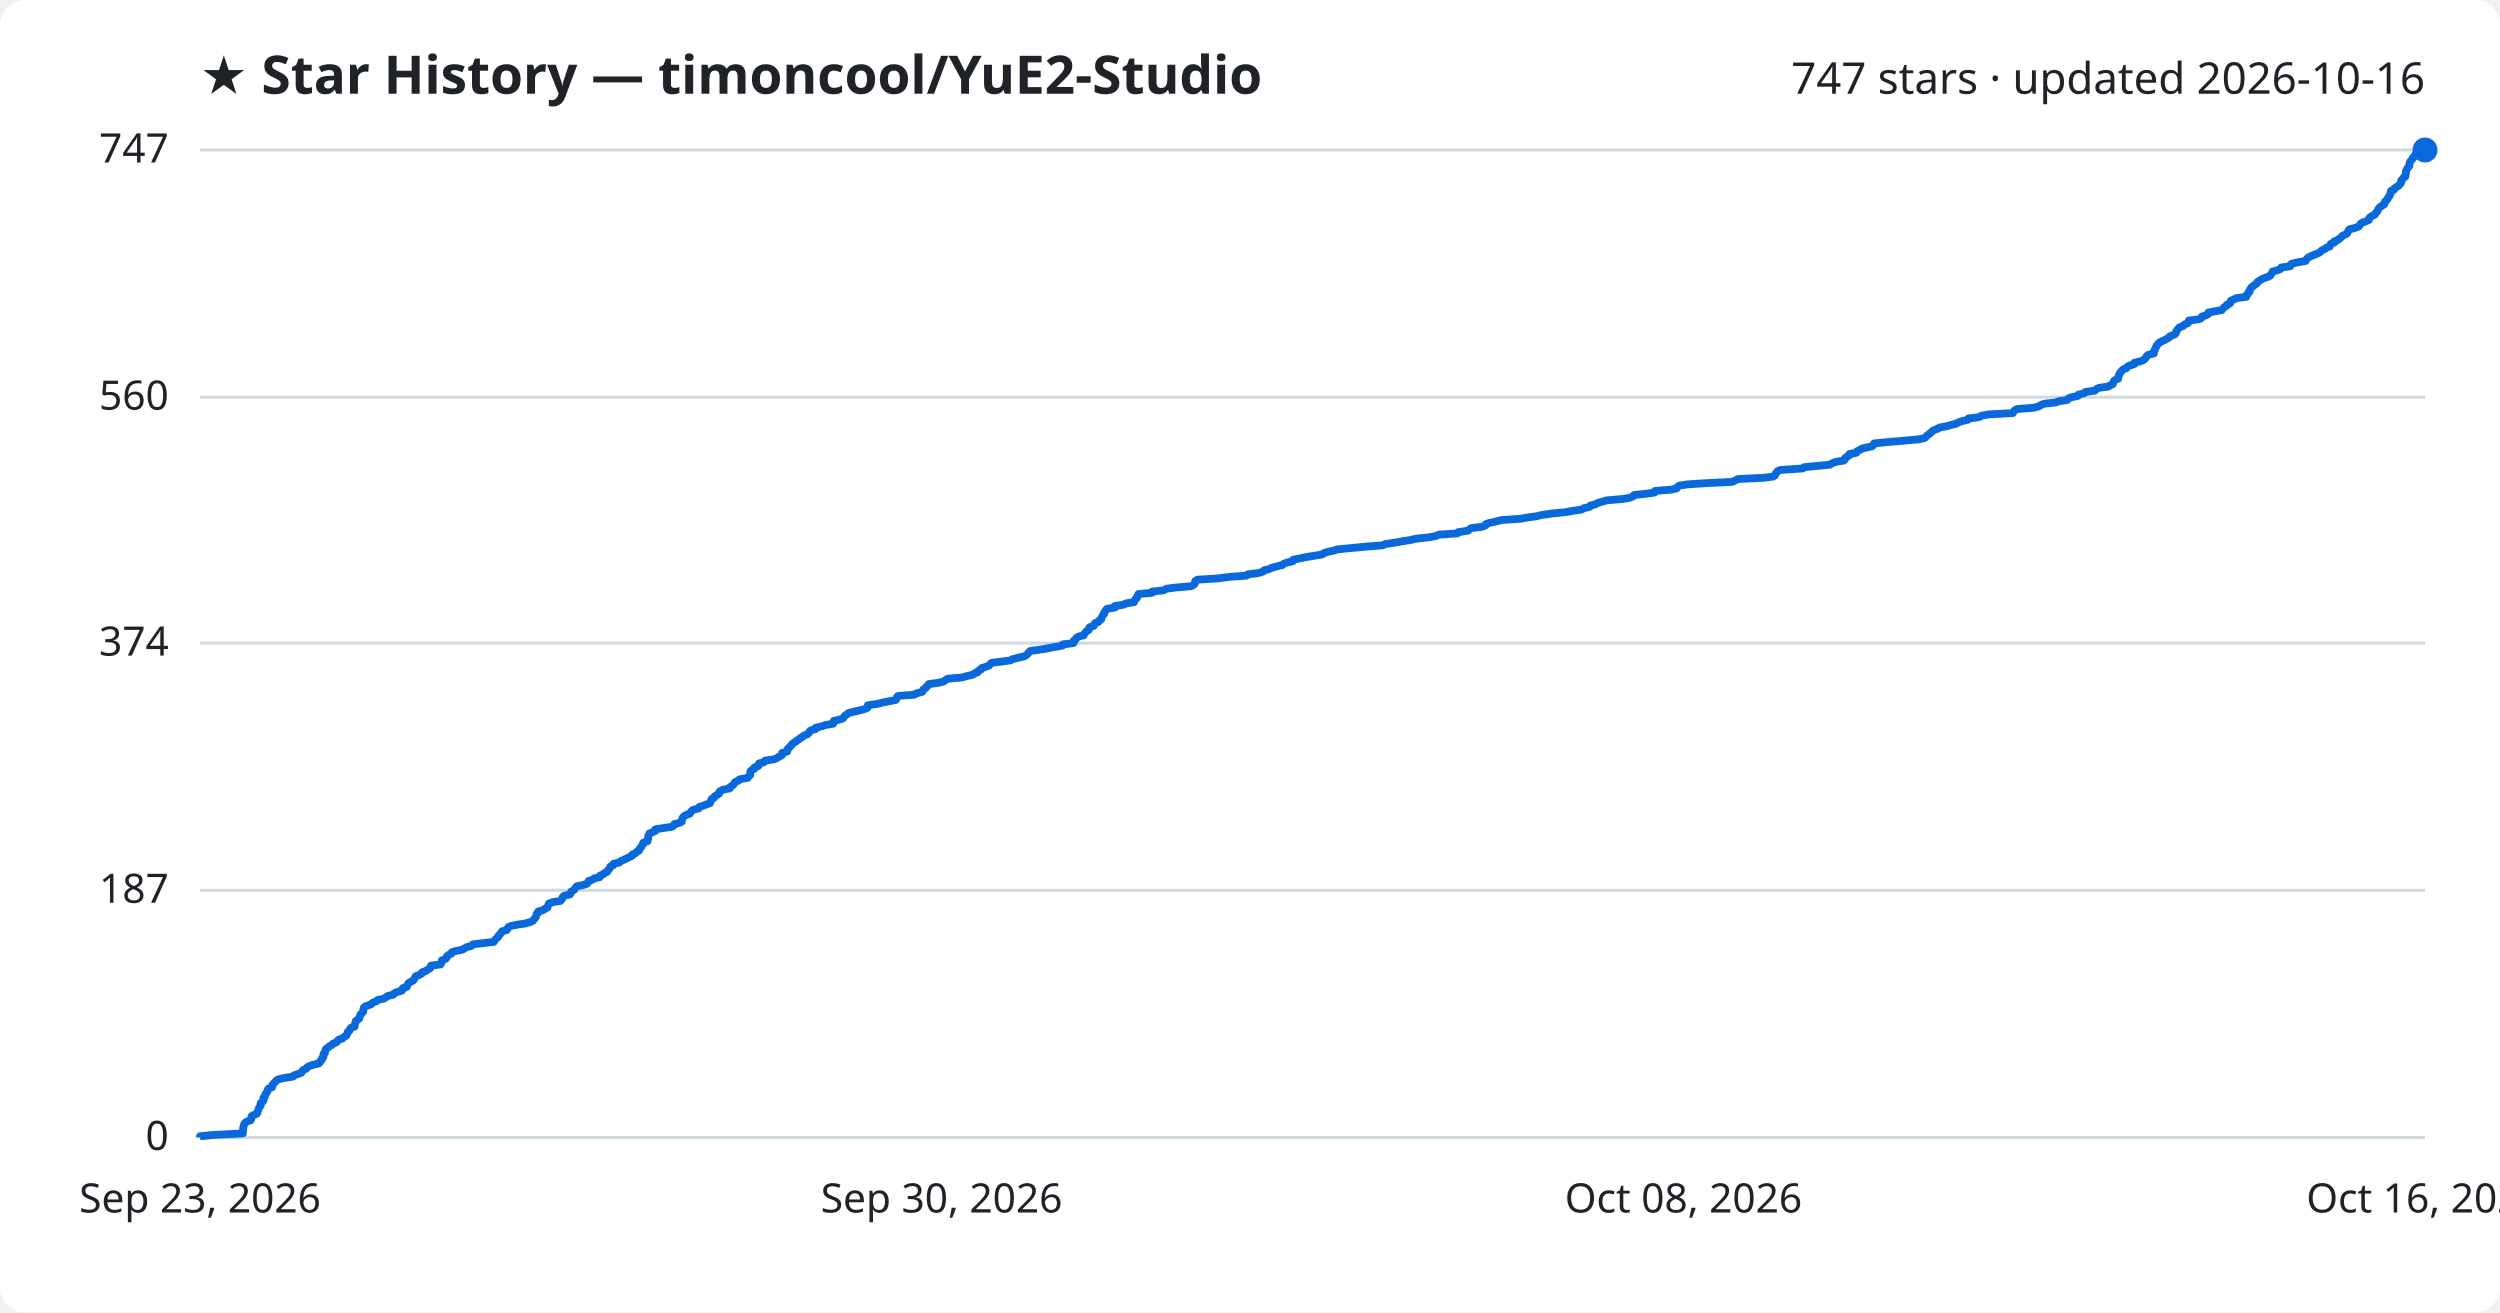
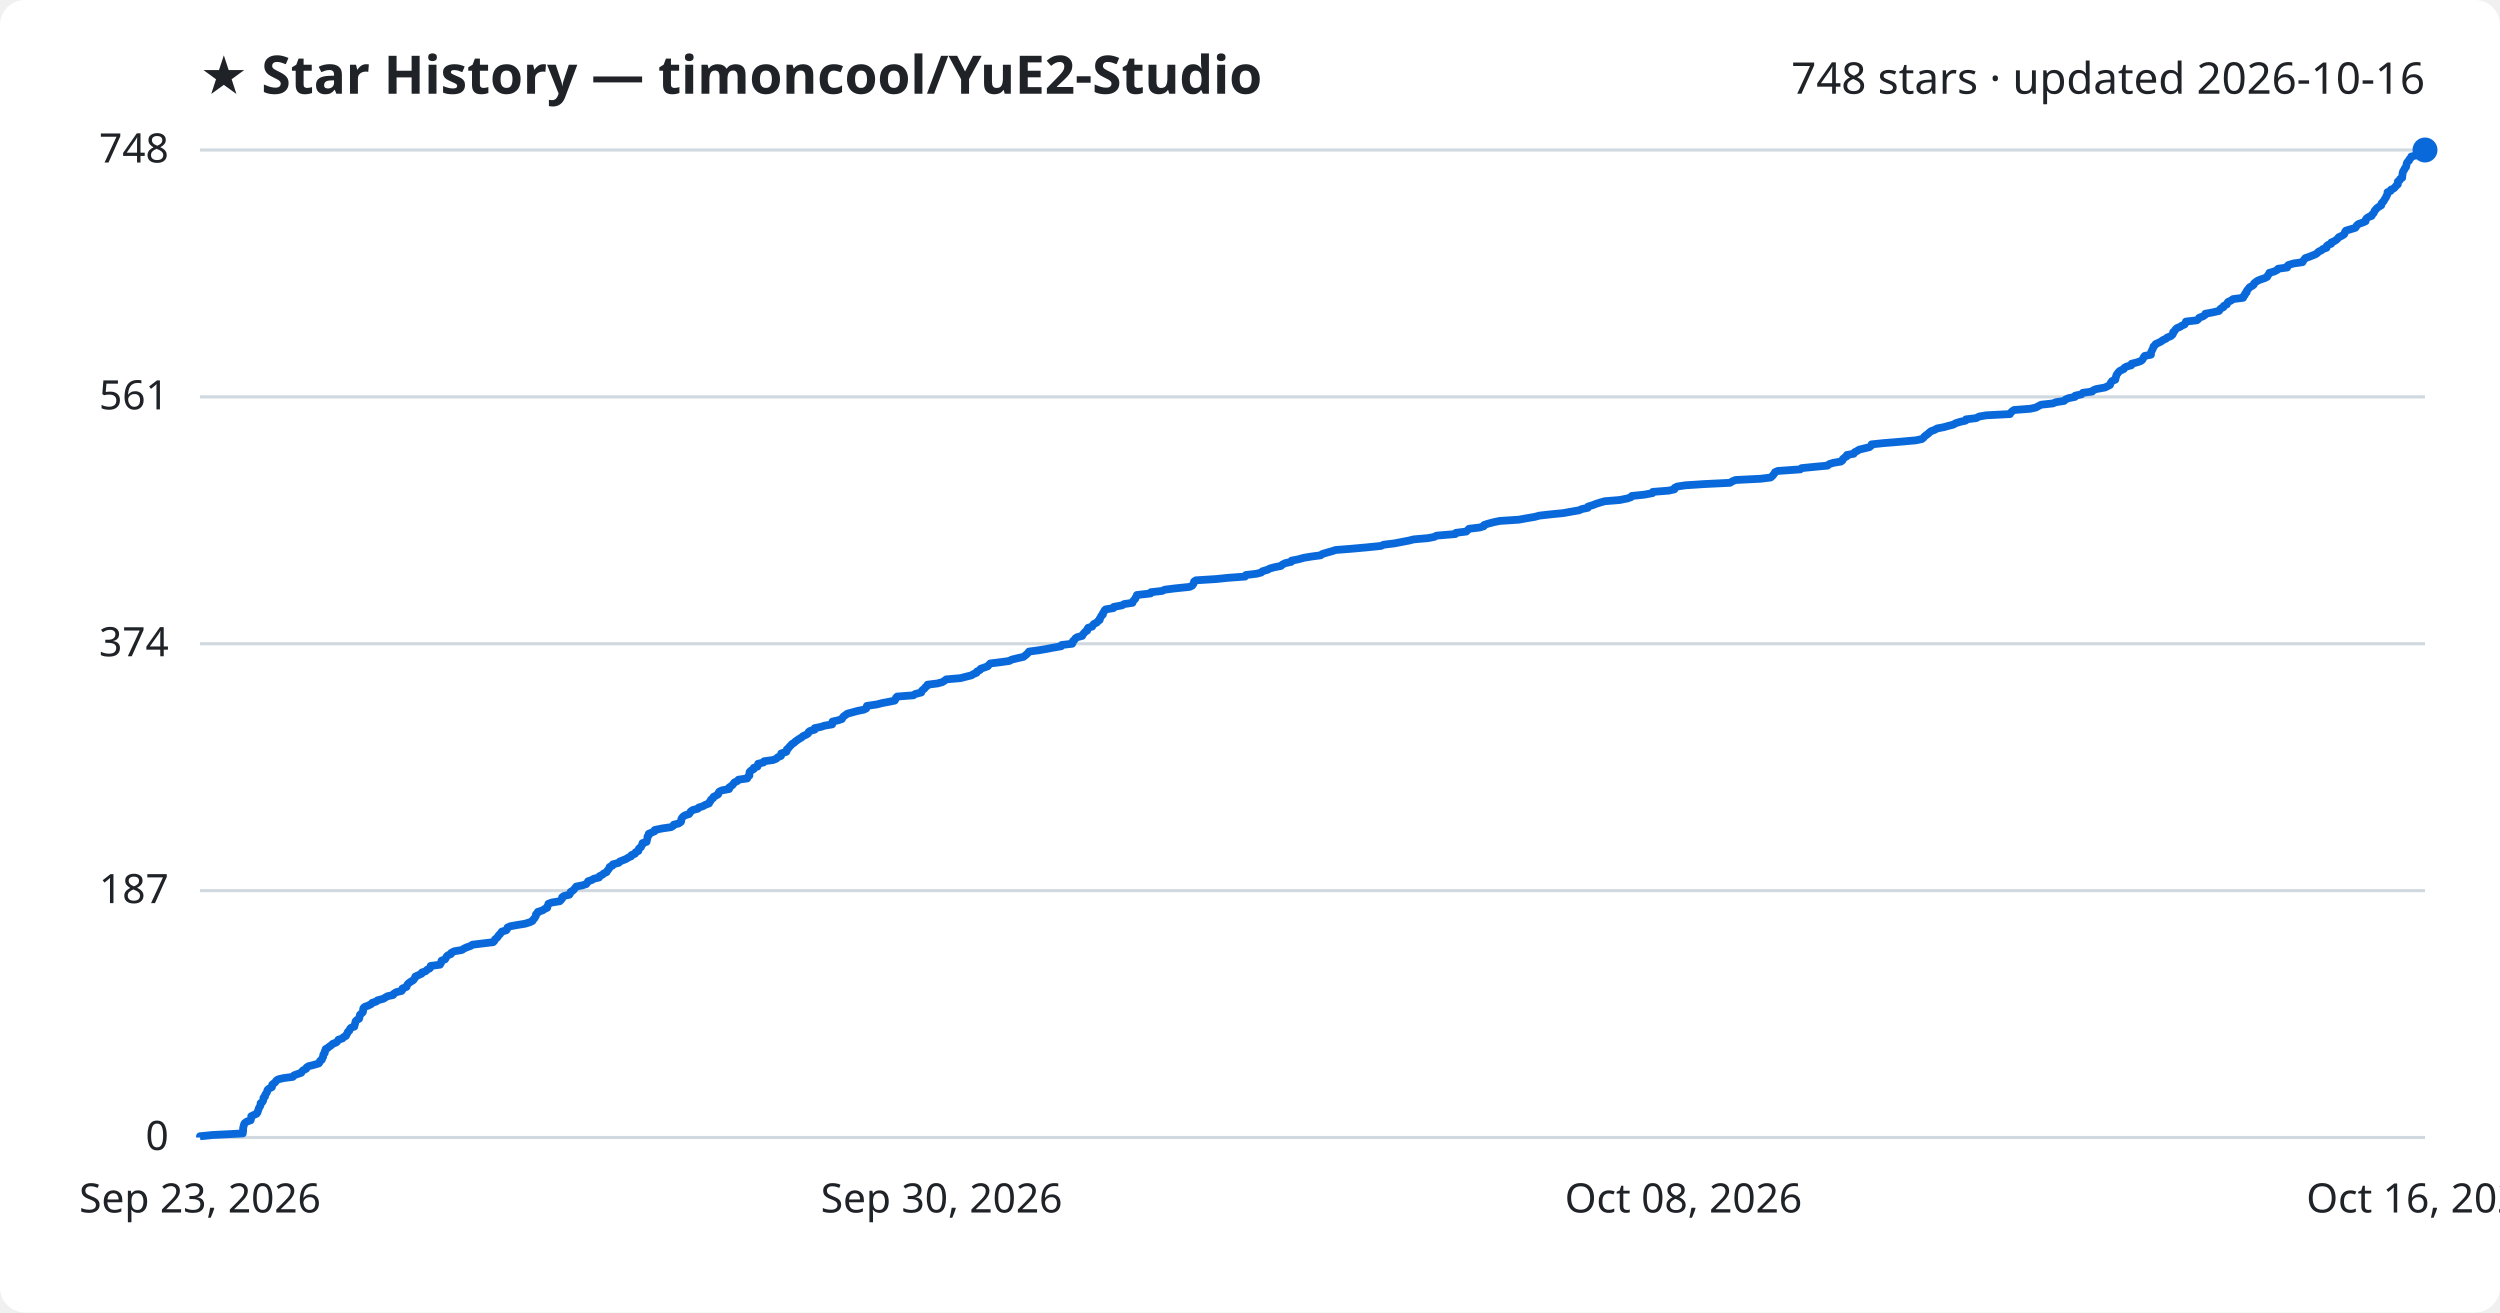
<svg xmlns="http://www.w3.org/2000/svg" viewBox="0 0 800 420" font-family="Segoe UI, sans-serif">
  <rect width="800" height="420" fill="#ffffff" rx="8" />
  <text x="64" y="30" fill="#1f2328" font-size="17" font-weight="700">★ Star History — timoncool/YuE2-Studio</text>
-   <text x="776" y="30" fill="#1f2328" font-size="14" text-anchor="end">747 stars · updated 2026-10-16</text>
+   <text x="776" y="30" fill="#1f2328" font-size="14" text-anchor="end">748 stars · updated 2026-10-16</text>
  <line x1="64" y1="364.0" x2="776" y2="364.0" stroke="#d1d9e0" stroke-width="1" />
  <text x="54" y="368.0" fill="#1f2328" font-size="13" text-anchor="end">0</text>
-   <line x1="64" y1="284.9" x2="776" y2="284.9" stroke="#d1d9e0" stroke-width="1" />
-   <text x="54" y="288.9" fill="#1f2328" font-size="13" text-anchor="end">187</text>
-   <line x1="64" y1="205.8" x2="776" y2="205.8" stroke="#d1d9e0" stroke-width="1" />
-   <text x="54" y="209.8" fill="#1f2328" font-size="13" text-anchor="end">374</text>
-   <line x1="64" y1="127.1" x2="776" y2="127.1" stroke="#d1d9e0" stroke-width="1" />
-   <text x="54" y="131.1" fill="#1f2328" font-size="13" text-anchor="end">560</text>
+   <line x1="64" y1="285.0" x2="776" y2="285.0" stroke="#d1d9e0" stroke-width="1" />
+   <text x="54" y="289.0" fill="#1f2328" font-size="13" text-anchor="end">187</text>
+   <line x1="64" y1="206.0" x2="776" y2="206.0" stroke="#d1d9e0" stroke-width="1" />
+   <text x="54" y="210.0" fill="#1f2328" font-size="13" text-anchor="end">374</text>
+   <line x1="64" y1="127.0" x2="776" y2="127.0" stroke="#d1d9e0" stroke-width="1" />
+   <text x="54" y="131.0" fill="#1f2328" font-size="13" text-anchor="end">561</text>
  <line x1="64" y1="48.0" x2="776" y2="48.0" stroke="#d1d9e0" stroke-width="1" />
-   <text x="54" y="52.0" fill="#1f2328" font-size="13" text-anchor="end">747</text>
-   <path d="M64.0,364.0 L64.0,363.6 L68.0,363.2 L77.7,362.7 L77.7,362.3 L77.8,361.9 L77.8,361.5 L77.8,361.0 L77.9,360.6 L78.0,360.2 L78.1,359.8 L78.4,359.3 L79.0,358.9 L80.2,358.5 L80.4,358.1 L80.4,357.7 L80.5,357.2 L81.2,356.8 L82.2,356.4 L82.4,356.0 L82.5,355.5 L82.7,355.1 L82.8,354.7 L83.0,354.3 L83.4,353.8 L83.4,353.4 L83.4,353.0 L84.0,352.6 L84.3,352.2 L84.3,351.7 L84.3,351.3 L84.8,350.9 L84.8,350.5 L85.0,350.0 L85.4,349.6 L85.6,349.2 L85.6,348.8 L86.0,348.3 L87.1,347.9 L87.2,347.5 L87.2,347.1 L87.6,346.7 L88.1,346.2 L88.4,345.8 L89.0,345.4 L90.7,345.0 L93.8,344.5 L94.1,344.1 L95.3,343.7 L96.4,343.3 L96.7,342.8 L97.0,342.4 L98.0,342.0 L98.2,341.6 L98.8,341.2 L100.3,340.7 L102.0,340.3 L102.4,339.9 L102.5,339.5 L103.1,339.0 L103.1,338.6 L103.5,338.2 L103.5,337.8 L103.5,337.3 L104.0,336.9 L104.0,336.5 L104.2,336.1 L104.3,335.7 L105.0,335.2 L105.4,334.8 L106.2,334.4 L106.5,334.0 L107.7,333.5 L108.0,333.1 L108.4,332.7 L109.6,332.3 L110.0,331.9 L110.8,331.4 L111.0,331.0 L111.2,330.6 L111.3,330.2 L111.9,329.7 L112.0,329.3 L112.3,328.9 L113.5,328.5 L113.5,328.0 L113.6,327.6 L113.8,327.2 L113.8,326.8 L114.3,326.4 L115.0,325.9 L115.1,325.5 L115.2,325.1 L115.3,324.7 L115.8,324.2 L116.2,323.8 L116.2,323.4 L116.3,323.0 L116.4,322.5 L116.8,322.1 L117.9,321.7 L118.9,321.3 L119.2,320.9 L120.5,320.4 L120.8,320.0 L122.7,319.6 L123.4,319.2 L124.1,318.7 L125.9,318.3 L126.1,317.9 L126.9,317.5 L128.6,317.0 L128.9,316.6 L128.9,316.2 L130.2,315.8 L130.3,315.4 L130.5,314.9 L130.9,314.5 L131.6,314.1 L132.3,313.7 L132.6,313.2 L132.9,312.8 L133.0,312.4 L134.1,312.0 L135.0,311.5 L135.1,311.1 L136.3,310.7 L136.8,310.3 L137.6,309.9 L137.9,309.4 L137.9,309.0 L141.0,308.6 L141.2,308.2 L141.3,307.7 L141.4,307.3 L142.5,306.9 L142.9,306.5 L143.0,306.0 L143.5,305.6 L144.4,305.2 L144.5,304.8 L145.5,304.4 L148.0,303.9 L148.6,303.5 L149.3,303.1 L150.8,302.7 L151.3,302.2 L154.6,301.8 L158.0,301.4 L158.3,301.0 L158.6,300.5 L159.1,300.1 L159.5,299.7 L159.6,299.3 L160.1,298.9 L160.4,298.4 L160.7,298.0 L162.2,297.6 L162.4,297.2 L162.6,296.7 L163.5,296.3 L165.6,295.9 L168.2,295.5 L169.8,295.0 L170.6,294.6 L170.8,294.2 L171.2,293.8 L171.5,293.4 L171.6,292.9 L171.7,292.5 L172.2,292.1 L172.2,291.7 L173.9,291.2 L174.4,290.8 L175.2,290.4 L175.3,290.0 L175.5,289.5 L175.7,289.1 L176.8,288.7 L179.3,288.3 L179.7,287.9 L180.0,287.4 L180.1,287.0 L180.7,286.6 L182.4,286.2 L182.7,285.7 L182.8,285.3 L183.5,284.9 L183.9,284.5 L184.2,284.0 L184.6,283.6 L186.6,283.2 L187.8,282.8 L188.1,282.4 L188.4,281.9 L189.6,281.5 L190.1,281.1 L191.9,280.7 L192.0,280.2 L193.0,279.8 L193.4,279.4 L194.3,279.0 L194.5,278.5 L194.9,278.1 L195.2,277.7 L195.3,277.3 L196.2,276.9 L196.3,276.4 L198.2,276.0 L198.5,275.6 L199.5,275.2 L200.5,274.7 L201.3,274.3 L202.2,273.9 L202.3,273.5 L203.4,273.0 L203.7,272.6 L204.5,272.2 L204.6,271.8 L204.8,271.4 L205.3,270.9 L205.5,270.5 L205.8,270.1 L205.8,269.7 L207.2,269.2 L207.2,268.8 L207.4,268.4 L207.4,268.0 L207.4,267.6 L207.8,267.1 L207.8,266.7 L208.8,266.3 L209.7,265.9 L209.7,265.4 L212.1,265.0 L214.9,264.6 L215.6,264.2 L215.8,263.7 L217.5,263.3 L218.2,262.9 L218.2,262.5 L218.3,262.1 L218.5,261.6 L218.9,261.2 L219.5,260.8 L220.7,260.4 L221.0,259.9 L221.3,259.5 L221.9,259.1 L223.6,258.7 L223.8,258.2 L225.1,257.8 L226.1,257.4 L227.2,257.0 L227.3,256.6 L227.6,256.1 L227.7,255.7 L228.5,255.3 L228.6,254.9 L229.4,254.4 L230.1,254.0 L230.1,253.6 L230.4,253.2 L231.4,252.7 L233.5,252.3 L233.6,251.9 L234.2,251.5 L234.7,251.1 L235.0,250.6 L235.3,250.2 L236.3,249.8 L236.6,249.4 L239.3,248.9 L239.5,248.5 L240.0,248.1 L240.1,247.7 L240.1,247.2 L240.2,246.8 L240.6,246.4 L241.4,246.0 L241.4,245.6 L242.7,245.1 L242.7,244.7 L242.9,244.3 L244.5,243.9 L244.8,243.4 L247.6,243.0 L248.6,242.6 L249.2,242.2 L250.2,241.7 L250.3,241.3 L250.3,240.9 L251.9,240.5 L252.0,240.1 L252.1,239.6 L252.6,239.2 L252.9,238.8 L253.3,238.4 L253.7,237.9 L254.4,237.5 L254.8,237.1 L255.5,236.7 L256.1,236.2 L256.8,235.8 L257.2,235.4 L258.3,235.0 L258.8,234.6 L259.0,234.1 L259.5,233.7 L261.0,233.3 L261.0,232.9 L263.0,232.4 L264.2,232.0 L266.6,231.6 L266.7,231.2 L266.8,230.7 L268.5,230.3 L269.7,229.9 L270.0,229.5 L270.3,229.1 L271.0,228.6 L271.5,228.2 L273.0,227.8 L274.8,227.4 L276.7,226.9 L277.6,226.5 L277.6,226.1 L277.7,225.7 L281.0,225.2 L282.5,224.8 L284.6,224.4 L286.6,224.0 L286.9,223.6 L287.0,223.1 L287.4,222.7 L292.6,222.3 L293.2,221.9 L295.1,221.4 L295.3,221.0 L295.5,220.6 L296.2,220.2 L296.5,219.7 L297.1,219.3 L297.2,218.9 L300.3,218.5 L301.9,218.1 L302.6,217.6 L303.2,217.2 L307.8,216.8 L309.2,216.4 L311.3,215.9 L311.8,215.5 L312.9,215.1 L313.0,214.7 L314.0,214.2 L314.1,213.8 L315.4,213.4 L316.5,213.0 L316.8,212.6 L317.3,212.1 L320.6,211.7 L323.4,211.3 L324.1,210.9 L326.1,210.4 L327.9,210.0 L328.4,209.6 L328.9,209.2 L329.3,208.7 L329.7,208.3 L332.7,207.9 L335.1,207.5 L337.1,207.1 L340.0,206.6 L340.1,206.2 L343.5,205.8 L343.7,205.4 L343.7,204.9 L344.3,204.5 L344.5,204.1 L345.1,203.7 L346.8,203.3 L347.0,202.8 L347.3,202.4 L347.7,202.0 L348.4,201.6 L348.4,201.1 L348.7,200.7 L350.0,200.3 L350.2,199.9 L350.4,199.4 L351.5,199.0 L351.7,198.6 L352.4,198.2 L352.4,197.8 L352.7,197.3 L352.9,196.9 L353.3,196.5 L353.3,196.1 L353.7,195.6 L353.9,195.2 L354.3,194.8 L356.8,194.4 L356.8,193.9 L359.6,193.5 L360.2,193.1 L362.9,192.7 L363.0,192.3 L363.3,191.8 L363.8,191.4 L363.8,191.0 L364.2,190.6 L364.3,190.1 L368.7,189.7 L368.7,189.3 L372.4,188.9 L373.2,188.4 L376.3,188.0 L381.1,187.6 L381.9,187.2 L382.3,186.8 L382.4,186.3 L382.5,185.9 L383.2,185.5 L389.6,185.1 L393.5,184.6 L398.9,184.2 L399.2,183.8 L402.6,183.4 L404.2,182.9 L404.5,182.5 L406.2,182.1 L406.9,181.7 L408.4,181.3 L410.4,180.8 L410.8,180.4 L411.9,180.0 L413.7,179.6 L413.8,179.1 L415.9,178.7 L417.7,178.3 L420.2,177.9 L423.2,177.4 L423.6,177.0 L424.9,176.6 L426.8,176.2 L427.9,175.8 L433.1,175.3 L437.4,174.9 L442.5,174.5 L443.3,174.1 L446.6,173.6 L448.8,173.2 L451.4,172.8 L453.0,172.4 L457.6,171.9 L459.6,171.5 L460.3,171.1 L466.3,170.7 L466.6,170.3 L469.8,169.8 L470.2,169.4 L470.8,169.0 L474.1,168.6 L475.4,168.1 L475.5,167.7 L476.7,167.3 L478.6,166.9 L480.6,166.4 L486.6,166.0 L488.8,165.6 L491.7,165.2 L493.3,164.8 L496.8,164.3 L500.9,163.9 L503.1,163.5 L506.0,163.1 L506.9,162.6 L508.7,162.2 L508.9,161.8 L510.5,161.4 L511.4,160.9 L512.8,160.5 L514.2,160.1 L519.0,159.7 L521.5,159.3 L522.6,158.8 L522.9,158.4 L526.8,158.0 L529.5,157.6 L529.6,157.1 L534.7,156.7 L536.5,156.3 L536.7,155.9 L537.4,155.4 L540.0,155.0 L546.1,154.6 L554.3,154.2 L555.2,153.8 L556.1,153.3 L564.2,152.9 L567.4,152.5 L568.0,152.1 L568.2,151.6 L568.5,151.2 L568.8,150.8 L569.6,150.4 L576.9,149.9 L577.3,149.5 L581.3,149.1 L585.6,148.7 L586.1,148.3 L587.5,147.8 L589.9,147.4 L590.4,147.0 L590.4,146.6 L591.1,146.1 L591.8,145.7 L591.8,145.3 L594.0,144.9 L594.3,144.4 L595.1,144.0 L595.7,143.6 L597.3,143.2 L599.1,142.8 L599.6,142.3 L599.7,141.9 L603.6,141.5 L608.4,141.1 L613.9,140.6 L615.8,140.2 L616.3,139.8 L616.6,139.4 L617.2,139.0 L617.8,138.5 L618.2,138.1 L618.7,137.7 L619.8,137.3 L620.7,136.8 L622.9,136.4 L624.3,136.0 L625.9,135.6 L626.8,135.1 L628.1,134.7 L629.8,134.3 L629.9,133.9 L633.3,133.5 L634.1,133.0 L636.4,132.6 L644.1,132.2 L644.3,131.8 L644.7,131.3 L645.4,130.9 L650.6,130.5 L652.3,130.1 L653.1,129.6 L654.1,129.2 L657.8,128.8 L658.8,128.4 L661.5,128.0 L661.9,127.5 L662.9,127.1 L664.9,126.7 L665.1,126.3 L667.0,125.8 L667.4,125.4 L670.4,125.0 L670.7,124.6 L671.7,124.1 L674.6,123.7 L675.3,123.3 L676.1,122.9 L676.2,122.5 L676.4,122.0 L676.8,121.6 L677.8,121.2 L677.8,120.8 L678.0,120.3 L678.1,119.9 L678.3,119.5 L678.6,119.1 L679.0,118.6 L679.4,118.2 L680.5,117.8 L680.7,117.4 L681.4,117.0 L683.0,116.5 L683.0,116.1 L684.6,115.7 L685.8,115.3 L686.4,114.8 L686.7,114.4 L686.9,114.0 L687.3,113.6 L689.2,113.1 L689.3,112.7 L689.3,112.3 L689.6,111.9 L689.7,111.5 L690.0,111.0 L690.1,110.6 L690.5,110.2 L690.8,109.8 L691.6,109.3 L692.5,108.9 L693.2,108.5 L694.0,108.1 L694.4,107.6 L695.5,107.2 L696.2,106.8 L696.3,106.4 L696.4,106.0 L696.8,105.5 L697.1,105.1 L697.5,104.7 L698.6,104.3 L699.1,103.8 L700.1,103.4 L700.4,103.0 L700.4,102.6 L703.9,102.1 L704.5,101.7 L704.6,101.3 L705.9,100.9 L706.6,100.5 L706.7,100.0 L708.9,99.6 L711.0,99.2 L711.3,98.8 L711.7,98.3 L712.5,97.9 L712.6,97.5 L713.6,97.1 L713.7,96.6 L713.9,96.2 L714.9,95.8 L715.6,95.4 L718.8,95.0 L718.8,94.5 L719.3,94.1 L719.4,93.7 L719.9,93.3 L719.9,92.8 L720.2,92.4 L720.4,92.0 L720.9,91.6 L721.6,91.1 L722.2,90.7 L722.3,90.3 L722.9,89.9 L723.5,89.5 L724.5,89.0 L725.7,88.6 L726.5,88.2 L726.7,87.8 L727.1,87.3 L727.2,86.9 L728.7,86.5 L729.7,86.1 L730.0,85.6 L732.9,85.2 L732.9,84.8 L733.3,84.4 L735.0,84.0 L737.8,83.5 L738.0,83.1 L738.3,82.7 L738.8,82.3 L739.9,81.8 L740.9,81.4 L741.9,81.0 L742.5,80.6 L743.0,80.1 L743.9,79.7 L744.4,79.3 L745.5,78.9 L745.6,78.5 L745.9,78.0 L747.0,77.6 L747.0,77.2 L748.1,76.8 L748.7,76.3 L749.2,75.9 L749.5,75.5 L750.4,75.1 L751.1,74.7 L751.3,74.2 L751.5,73.8 L751.8,73.4 L753.4,73.0 L754.8,72.5 L755.1,72.1 L755.3,71.7 L755.8,71.3 L757.1,70.8 L758.0,70.4 L758.1,70.0 L758.3,69.6 L758.9,69.2 L759.9,68.7 L760.1,68.3 L760.5,67.9 L760.8,67.5 L761.0,67.0 L761.3,66.6 L761.7,66.2 L762.3,65.8 L763.0,65.3 L763.1,64.9 L763.2,64.5 L763.7,64.1 L764.0,63.7 L764.2,63.2 L764.6,62.8 L764.7,62.4 L765.0,62.0 L765.0,61.5 L765.1,61.1 L766.1,60.7 L766.2,60.3 L767.0,59.8 L767.6,59.4 L767.9,59.0 L768.3,58.6 L768.4,58.2 L768.4,57.7 L768.9,57.3 L769.1,56.9 L769.7,56.5 L769.7,56.0 L769.9,55.6 L769.9,55.2 L769.9,54.8 L770.1,54.3 L770.4,53.9 L770.6,53.5 L771.0,53.1 L771.0,52.7 L771.1,52.2 L771.2,51.8 L771.5,51.4 L771.9,51.0 L772.1,50.5 L772.6,50.1 L772.7,49.7 L774.4,49.3 L774.8,48.8 L776.0,48.4 L776.0,48.0 L776.0,48.0" fill="none" stroke="#0969da" stroke-width="2.5" stroke-linejoin="round" />
+   <text x="54" y="52.0" fill="#1f2328" font-size="13" text-anchor="end">748</text>
+   <path d="M64.0,364.0 L64.0,363.6 L68.0,363.2 L77.7,362.7 L77.7,362.3 L77.8,361.9 L77.8,361.5 L77.8,361.0 L77.9,360.6 L78.0,360.2 L78.1,359.8 L78.3,359.4 L79.0,358.9 L80.2,358.5 L80.3,358.1 L80.4,357.7 L80.4,357.2 L81.2,356.8 L82.1,356.4 L82.4,356.0 L82.5,355.6 L82.7,355.1 L82.8,354.7 L83.0,354.3 L83.3,353.9 L83.4,353.4 L83.4,353.0 L84.0,352.6 L84.2,352.2 L84.3,351.7 L84.3,351.3 L84.8,350.9 L84.8,350.5 L85.0,350.1 L85.4,349.6 L85.5,349.2 L85.6,348.8 L86.0,348.4 L87.0,347.9 L87.1,347.5 L87.1,347.1 L87.6,346.7 L88.1,346.3 L88.4,345.8 L89.0,345.4 L90.7,345.0 L93.7,344.6 L94.1,344.1 L95.2,343.7 L96.4,343.3 L96.6,342.9 L97.0,342.5 L98.0,342.0 L98.1,341.6 L98.7,341.2 L100.3,340.8 L102.0,340.3 L102.3,339.9 L102.4,339.5 L103.0,339.1 L103.1,338.7 L103.4,338.2 L103.4,337.8 L103.5,337.4 L103.9,337.0 L103.9,336.5 L104.2,336.1 L104.2,335.7 L104.9,335.3 L105.4,334.9 L106.1,334.4 L106.5,334.0 L107.6,333.6 L108.0,333.2 L108.3,332.7 L109.6,332.3 L109.9,331.9 L110.7,331.5 L110.9,331.0 L111.2,330.6 L111.3,330.2 L111.8,329.8 L111.9,329.4 L112.3,328.9 L113.4,328.5 L113.4,328.1 L113.6,327.7 L113.7,327.2 L113.8,326.8 L114.2,326.4 L114.9,326.0 L115.0,325.6 L115.1,325.1 L115.2,324.7 L115.7,324.3 L116.1,323.9 L116.2,323.4 L116.2,323.0 L116.3,322.6 L116.7,322.2 L117.8,321.8 L118.8,321.3 L119.1,320.9 L120.4,320.5 L120.8,320.1 L122.7,319.6 L123.3,319.2 L124.0,318.8 L125.8,318.4 L126.0,318.0 L126.8,317.5 L128.5,317.1 L128.8,316.7 L128.8,316.3 L130.1,315.8 L130.2,315.4 L130.4,315.0 L130.8,314.6 L131.5,314.1 L132.2,313.7 L132.5,313.3 L132.8,312.9 L132.9,312.5 L134.0,312.0 L134.9,311.6 L135.0,311.2 L136.2,310.8 L136.7,310.3 L137.5,309.9 L137.8,309.5 L137.8,309.1 L140.8,308.7 L141.1,308.2 L141.2,307.8 L141.3,307.4 L142.4,307.0 L142.7,306.5 L142.9,306.1 L143.3,305.7 L144.3,305.3 L144.4,304.9 L145.4,304.4 L147.8,304.0 L148.4,303.6 L149.2,303.2 L150.6,302.7 L151.2,302.3 L154.5,301.9 L157.8,301.5 L158.2,301.1 L158.4,300.6 L158.9,300.2 L159.3,299.8 L159.5,299.4 L160.0,298.9 L160.3,298.5 L160.6,298.1 L162.0,297.7 L162.3,297.3 L162.4,296.8 L163.3,296.4 L165.5,296.0 L168.0,295.6 L169.6,295.1 L170.4,294.7 L170.6,294.3 L171.0,293.9 L171.3,293.4 L171.5,293.0 L171.5,292.6 L172.0,292.2 L172.1,291.8 L173.7,291.3 L174.2,290.9 L175.1,290.5 L175.1,290.1 L175.4,289.6 L175.5,289.2 L176.6,288.8 L179.1,288.4 L179.5,288.0 L179.9,287.5 L179.9,287.1 L180.5,286.7 L182.2,286.3 L182.5,285.8 L182.6,285.4 L183.3,285.0 L183.7,284.6 L184.0,284.2 L184.4,283.7 L186.4,283.3 L187.6,282.9 L187.9,282.5 L188.2,282.0 L189.4,281.6 L190.0,281.2 L191.7,280.8 L191.8,280.4 L192.8,279.9 L193.2,279.5 L194.1,279.1 L194.3,278.7 L194.7,278.2 L195.0,277.8 L195.1,277.4 L196.0,277.0 L196.1,276.6 L198.0,276.1 L198.3,275.7 L199.3,275.3 L200.3,274.9 L201.1,274.4 L202.0,274.0 L202.1,273.6 L203.2,273.2 L203.4,272.7 L204.3,272.3 L204.3,271.9 L204.5,271.5 L205.1,271.1 L205.3,270.6 L205.6,270.2 L205.6,269.8 L206.9,269.4 L207.0,268.9 L207.1,268.5 L207.2,268.1 L207.2,267.7 L207.6,267.3 L207.6,266.8 L208.6,266.4 L209.5,266.0 L209.5,265.6 L211.9,265.1 L214.7,264.7 L215.4,264.3 L215.6,263.9 L217.2,263.5 L217.9,263.0 L218.0,262.6 L218.0,262.2 L218.2,261.8 L218.6,261.3 L219.2,260.9 L220.5,260.5 L220.8,260.1 L221.0,259.7 L221.7,259.2 L223.3,258.8 L223.6,258.4 L224.9,258.0 L225.8,257.5 L226.9,257.1 L227.0,256.7 L227.4,256.3 L227.5,255.9 L228.2,255.4 L228.3,255.0 L229.1,254.6 L229.8,254.2 L229.9,253.7 L230.2,253.3 L231.1,252.9 L233.3,252.5 L233.3,252.0 L233.9,251.6 L234.4,251.2 L234.7,250.8 L235.0,250.4 L236.0,249.9 L236.3,249.5 L239.1,249.1 L239.2,248.7 L239.8,248.2 L239.8,247.8 L239.8,247.4 L239.9,247.0 L240.3,246.6 L241.2,246.1 L241.2,245.7 L242.4,245.3 L242.5,244.9 L242.6,244.4 L244.3,244.0 L244.5,243.6 L247.4,243.2 L248.4,242.8 L248.9,242.3 L249.9,241.9 L250.0,241.5 L250.0,241.1 L251.6,240.6 L251.8,240.2 L251.8,239.8 L252.3,239.4 L252.6,239.0 L253.1,238.5 L253.4,238.1 L254.1,237.7 L254.5,237.3 L255.2,236.8 L255.8,236.4 L256.5,236.0 L256.9,235.6 L258.0,235.1 L258.6,234.7 L258.7,234.3 L259.2,233.9 L260.7,233.5 L260.7,233.0 L262.7,232.6 L263.9,232.2 L266.3,231.8 L266.4,231.3 L266.4,230.9 L268.2,230.5 L269.4,230.1 L269.6,229.7 L270.0,229.2 L270.6,228.8 L271.1,228.4 L272.6,228.0 L274.4,227.5 L276.4,227.1 L277.2,226.7 L277.3,226.3 L277.4,225.9 L280.7,225.4 L282.2,225.0 L284.3,224.6 L286.3,224.2 L286.6,223.7 L286.7,223.3 L287.1,222.9 L292.3,222.5 L292.8,222.1 L294.8,221.6 L294.9,221.2 L295.2,220.8 L295.8,220.4 L296.1,219.9 L296.7,219.5 L296.8,219.1 L300.0,218.7 L301.5,218.3 L302.3,217.8 L302.8,217.4 L307.4,217.0 L308.9,216.6 L310.9,216.1 L311.5,215.7 L312.5,215.3 L312.6,214.9 L313.6,214.4 L313.8,214.0 L315.0,213.6 L316.1,213.2 L316.4,212.8 L316.9,212.3 L320.2,211.9 L323.0,211.5 L323.7,211.1 L325.7,210.6 L327.5,210.2 L328.0,209.8 L328.5,209.4 L328.9,209.0 L329.3,208.5 L332.3,208.1 L334.7,207.7 L336.7,207.3 L339.6,206.8 L339.7,206.4 L343.1,206.0 L343.3,205.6 L343.3,205.2 L343.9,204.7 L344.1,204.3 L344.7,203.9 L346.3,203.5 L346.5,203.0 L346.9,202.6 L347.2,202.2 L347.9,201.8 L347.9,201.4 L348.2,200.9 L349.5,200.5 L349.7,200.1 L350.0,199.7 L351.0,199.2 L351.3,198.8 L351.9,198.4 L351.9,198.0 L352.2,197.6 L352.4,197.1 L352.9,196.7 L352.9,196.3 L353.2,195.9 L353.4,195.4 L353.8,195.0 L356.3,194.6 L356.4,194.2 L359.1,193.7 L359.7,193.3 L362.4,192.9 L362.5,192.5 L362.8,192.1 L363.3,191.6 L363.4,191.2 L363.7,190.8 L363.8,190.4 L368.2,189.9 L368.3,189.5 L371.9,189.1 L372.7,188.7 L375.9,188.3 L380.7,187.8 L381.5,187.4 L381.8,187.0 L382.0,186.6 L382.1,186.1 L382.7,185.7 L389.1,185.3 L393.0,184.9 L398.4,184.5 L398.7,184.0 L402.1,183.6 L403.6,183.2 L404.0,182.8 L405.7,182.3 L406.4,181.9 L407.9,181.5 L409.9,181.1 L410.3,180.7 L411.3,180.2 L413.2,179.8 L413.3,179.4 L415.4,179.0 L417.2,178.5 L419.6,178.1 L422.6,177.7 L423.1,177.3 L424.4,176.9 L426.2,176.4 L427.4,176.0 L432.5,175.6 L436.9,175.2 L441.9,174.7 L442.8,174.3 L446.1,173.9 L448.2,173.5 L450.8,173.0 L452.4,172.6 L457.0,172.2 L459.0,171.8 L459.7,171.4 L465.7,170.9 L465.9,170.5 L469.2,170.1 L469.6,169.7 L470.1,169.2 L473.5,168.8 L474.8,168.4 L474.9,168.0 L476.1,167.6 L478.0,167.1 L479.9,166.7 L486.0,166.3 L488.2,165.9 L491.1,165.4 L492.6,165.0 L496.1,164.6 L500.2,164.2 L502.4,163.8 L505.3,163.3 L506.2,162.9 L508.1,162.5 L508.2,162.1 L509.8,161.6 L510.8,161.2 L512.1,160.8 L513.5,160.4 L518.3,160.0 L520.8,159.5 L521.9,159.1 L522.2,158.7 L526.1,158.3 L528.8,157.8 L528.9,157.4 L534.0,157.0 L535.8,156.6 L535.9,156.1 L536.7,155.7 L539.3,155.3 L545.4,154.9 L553.6,154.5 L554.4,154.0 L555.4,153.6 L563.4,153.2 L566.6,152.8 L567.2,152.3 L567.5,151.9 L567.8,151.5 L568.0,151.1 L568.9,150.7 L576.1,150.2 L576.5,149.8 L580.5,149.4 L584.8,149.0 L585.4,148.5 L586.7,148.1 L589.1,147.7 L589.6,147.3 L589.7,146.9 L590.3,146.4 L591.0,146.0 L591.0,145.6 L593.2,145.2 L593.5,144.7 L594.3,144.3 L594.9,143.9 L596.5,143.5 L598.2,143.1 L598.8,142.6 L598.9,142.2 L602.7,141.8 L607.6,141.4 L613.1,140.9 L615.0,140.5 L615.5,140.1 L615.8,139.7 L616.3,139.3 L617.0,138.8 L617.4,138.4 L617.9,138.0 L619.0,137.6 L619.9,137.1 L622.0,136.7 L623.4,136.3 L625.0,135.9 L625.9,135.4 L627.2,135.0 L629.0,134.6 L629.1,134.2 L632.4,133.8 L633.3,133.3 L635.6,132.9 L643.2,132.5 L643.4,132.1 L643.9,131.6 L644.5,131.2 L649.7,130.8 L651.5,130.4 L652.2,130.0 L653.2,129.5 L656.9,129.1 L657.9,128.7 L660.5,128.3 L661.0,127.8 L662.0,127.4 L664.0,127.0 L664.1,126.6 L666.1,126.2 L666.5,125.7 L669.5,125.3 L669.8,124.9 L670.8,124.5 L673.6,124.0 L674.4,123.6 L675.2,123.2 L675.3,122.8 L675.5,122.4 L675.9,121.9 L676.9,121.5 L676.9,121.1 L677.1,120.7 L677.2,120.2 L677.4,119.8 L677.7,119.4 L678.0,119.0 L678.5,118.6 L679.6,118.1 L679.8,117.7 L680.5,117.3 L682.0,116.9 L682.1,116.4 L683.7,116.0 L684.9,115.6 L685.5,115.2 L685.8,114.7 L686.0,114.3 L686.3,113.9 L688.3,113.5 L688.3,113.1 L688.4,112.6 L688.6,112.2 L688.8,111.8 L689.0,111.4 L689.1,110.9 L689.6,110.5 L689.8,110.1 L690.7,109.7 L691.5,109.3 L692.2,108.8 L693.1,108.4 L693.5,108.0 L694.6,107.6 L695.2,107.1 L695.4,106.7 L695.4,106.3 L695.9,105.9 L696.1,105.5 L696.6,105.0 L697.6,104.6 L698.2,104.2 L699.1,103.8 L699.4,103.3 L699.5,102.9 L703.0,102.5 L703.5,102.1 L703.7,101.7 L705.0,101.2 L705.6,100.8 L705.7,100.4 L707.9,100.0 L710.1,99.5 L710.3,99.1 L710.7,98.7 L711.5,98.3 L711.6,97.9 L712.6,97.4 L712.7,97.0 L713.0,96.6 L713.9,96.2 L714.6,95.7 L717.8,95.3 L717.8,94.9 L718.3,94.5 L718.4,94.0 L718.9,93.6 L718.9,93.2 L719.2,92.8 L719.5,92.4 L719.9,91.9 L720.7,91.5 L721.2,91.1 L721.3,90.7 L721.9,90.2 L722.5,89.8 L723.5,89.4 L724.7,89.0 L725.5,88.6 L725.7,88.1 L726.1,87.7 L726.2,87.3 L727.7,86.9 L728.7,86.4 L729.0,86.0 L731.9,85.6 L731.9,85.2 L732.3,84.8 L734.0,84.3 L736.8,83.9 L737.0,83.5 L737.3,83.1 L737.7,82.6 L738.9,82.2 L739.9,81.8 L740.9,81.4 L741.5,81.0 L742.0,80.5 L742.9,80.1 L743.3,79.7 L744.5,79.3 L744.5,78.8 L744.9,78.4 L746.0,78.0 L746.0,77.6 L747.1,77.1 L747.7,76.7 L748.1,76.3 L748.4,75.9 L749.3,75.5 L750.1,75.0 L750.3,74.6 L750.4,74.2 L750.7,73.8 L752.4,73.3 L753.7,72.9 L754.0,72.5 L754.2,72.1 L754.7,71.7 L756.1,71.2 L757.0,70.8 L757.0,70.4 L757.2,70.0 L757.8,69.5 L758.9,69.1 L759.0,68.7 L759.5,68.3 L759.7,67.9 L759.9,67.4 L760.3,67.0 L760.6,66.6 L761.2,66.2 L762.0,65.7 L762.0,65.3 L762.2,64.9 L762.7,64.5 L762.9,64.1 L763.2,63.6 L763.5,63.2 L763.6,62.8 L763.9,62.4 L764.0,61.9 L764.0,61.5 L765.0,61.1 L765.1,60.7 L766.0,60.3 L766.5,59.8 L766.8,59.4 L767.3,59.0 L767.3,58.6 L767.3,58.1 L767.9,57.7 L768.0,57.3 L768.7,56.9 L768.7,56.4 L768.8,56.0 L768.8,55.6 L768.9,55.2 L769.0,54.8 L769.4,54.3 L769.5,53.9 L769.9,53.5 L770.0,53.1 L770.1,52.6 L770.2,52.2 L770.4,51.8 L770.9,51.4 L771.0,51.0 L771.5,50.5 L771.6,50.1 L773.3,49.7 L773.7,49.3 L774.9,48.8 L774.9,48.4 L776.0,48.0 L776.0,48.0" fill="none" stroke="#0969da" stroke-width="2.5" stroke-linejoin="round" />
  <circle cx="776.0" cy="48.0" r="4" fill="#0969da" />
  <text x="64.0" y="388" fill="#1f2328" font-size="13" text-anchor="middle">Sep 23, 2026</text>
  <text x="301.3" y="388" fill="#1f2328" font-size="13" text-anchor="middle">Sep 30, 2026</text>
  <text x="538.7" y="388" fill="#1f2328" font-size="13" text-anchor="middle">Oct 08, 2026</text>
  <text x="776.0" y="388" fill="#1f2328" font-size="13" text-anchor="middle">Oct 16, 2026</text>
</svg>
